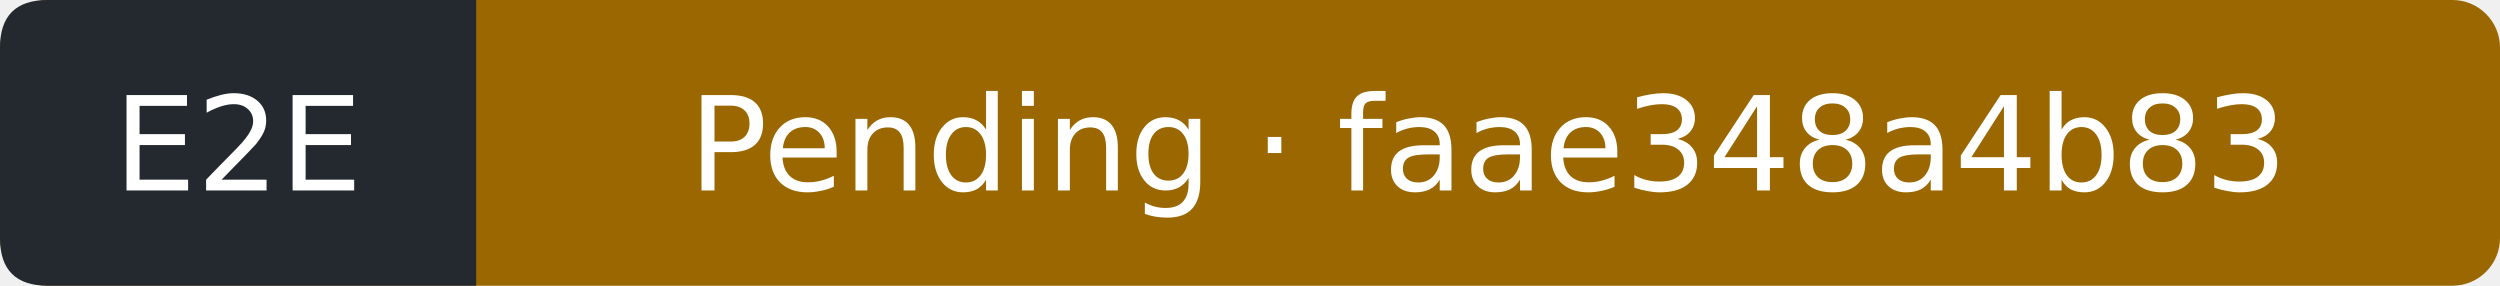
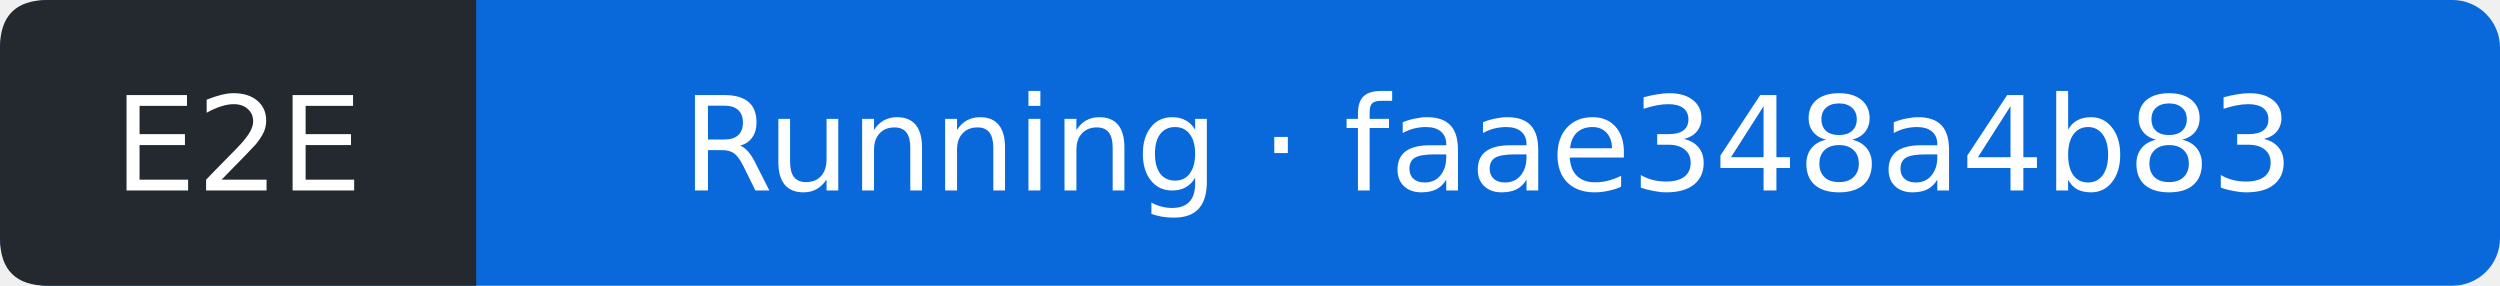
- <svg xmlns="http://www.w3.org/2000/svg" width="210" height="24" viewBox="0 0 210 24" role="img" aria-label="E2E: Pending; covered commit faae348a4b83d6b235e479a13375a93f0b651b42; observed 2026-10-16T01:19:46Z">
-   <rect width="210" height="24" rx="4" fill="#9a6700" />
+ <svg xmlns="http://www.w3.org/2000/svg" width="210" height="24" viewBox="0 0 210 24" role="img" aria-label="E2E: Running; covered commit faae348a4b83d6b235e479a13375a93f0b651b42; observed 2026-10-16T01:20:32Z">
+   <rect width="210" height="24" rx="4" fill="#0969da" />
  <path d="M4 0H40V24H4Q0 24 0 20V4Q0 0 4 0" fill="#24292f" />
  <g fill="#fff" text-anchor="middle" font-family="Verdana,DejaVu Sans,sans-serif" font-size="11">
    <text x="20" y="16">E2E</text>
-     <text x="125" y="16">Pending · faae348a4b83</text>
+     <text x="125" y="16">Running · faae348a4b83</text>
  </g>
</svg>
